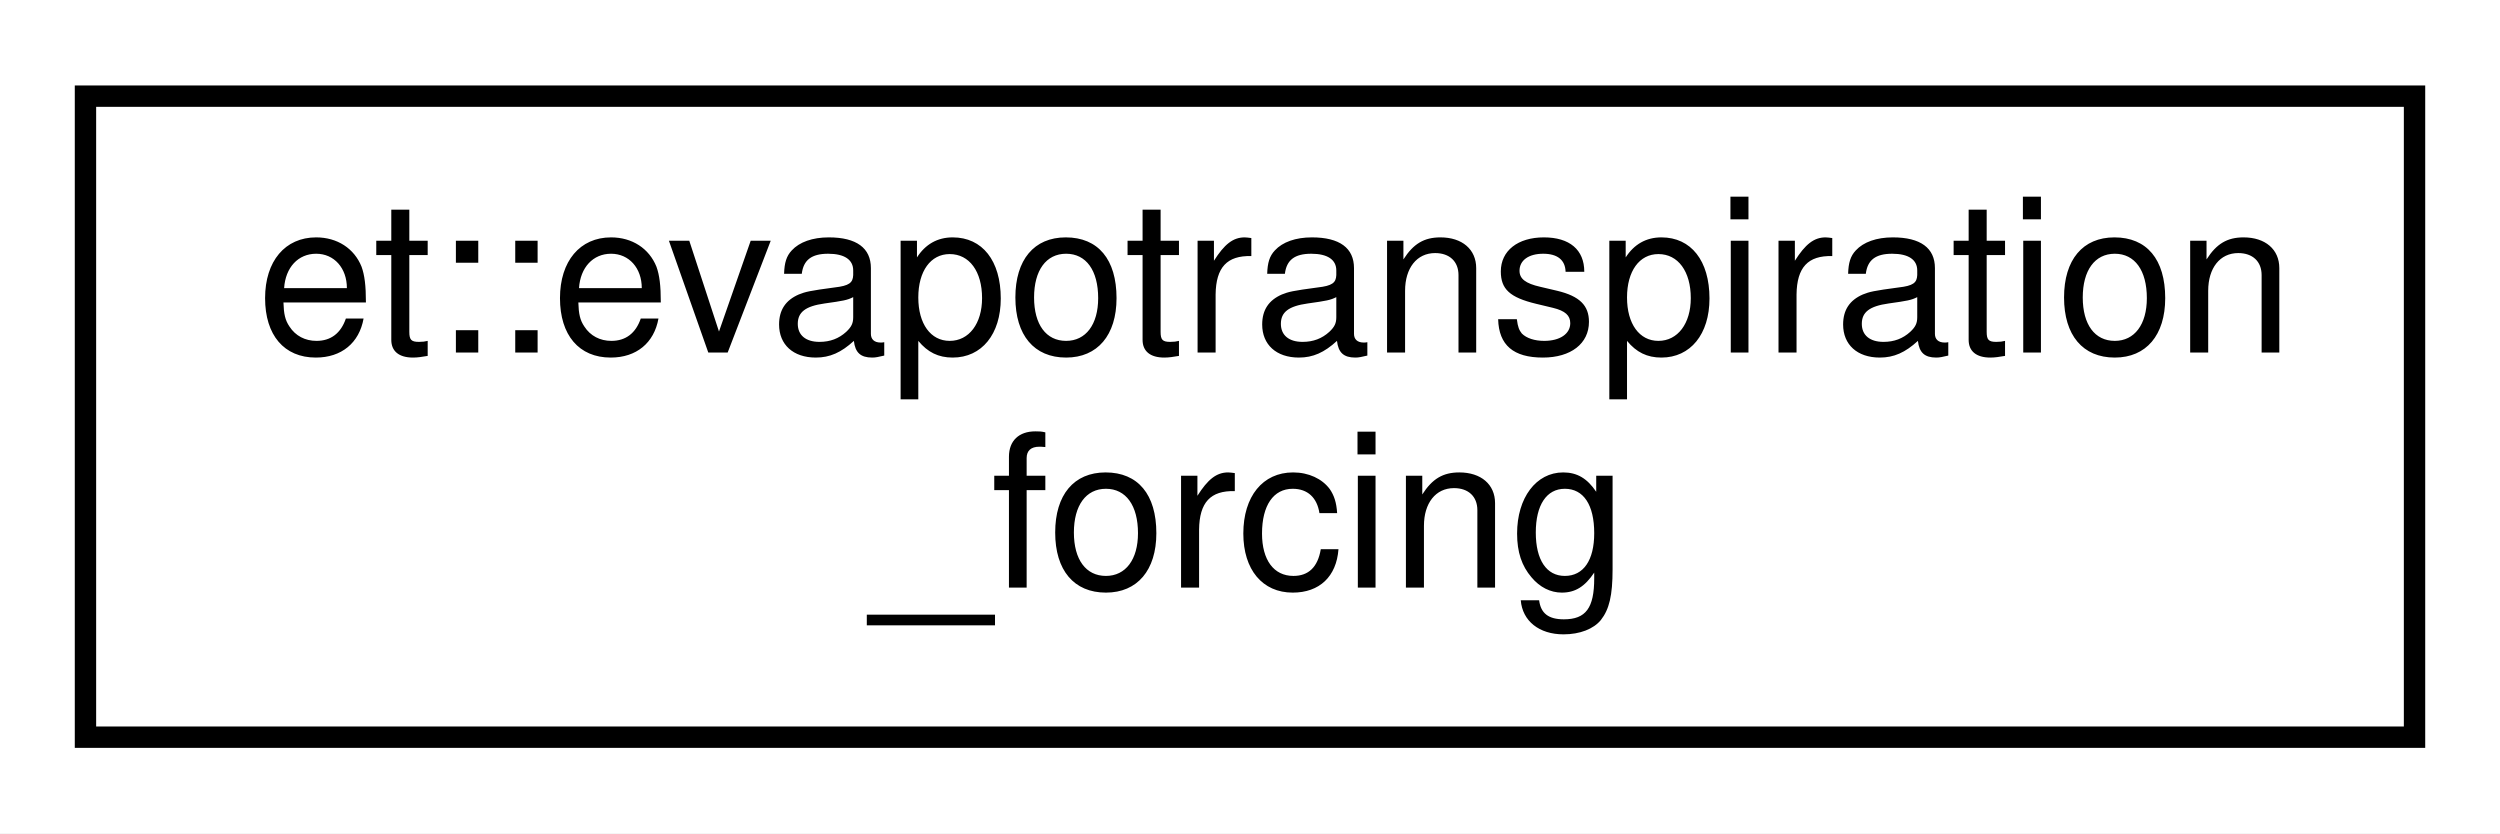
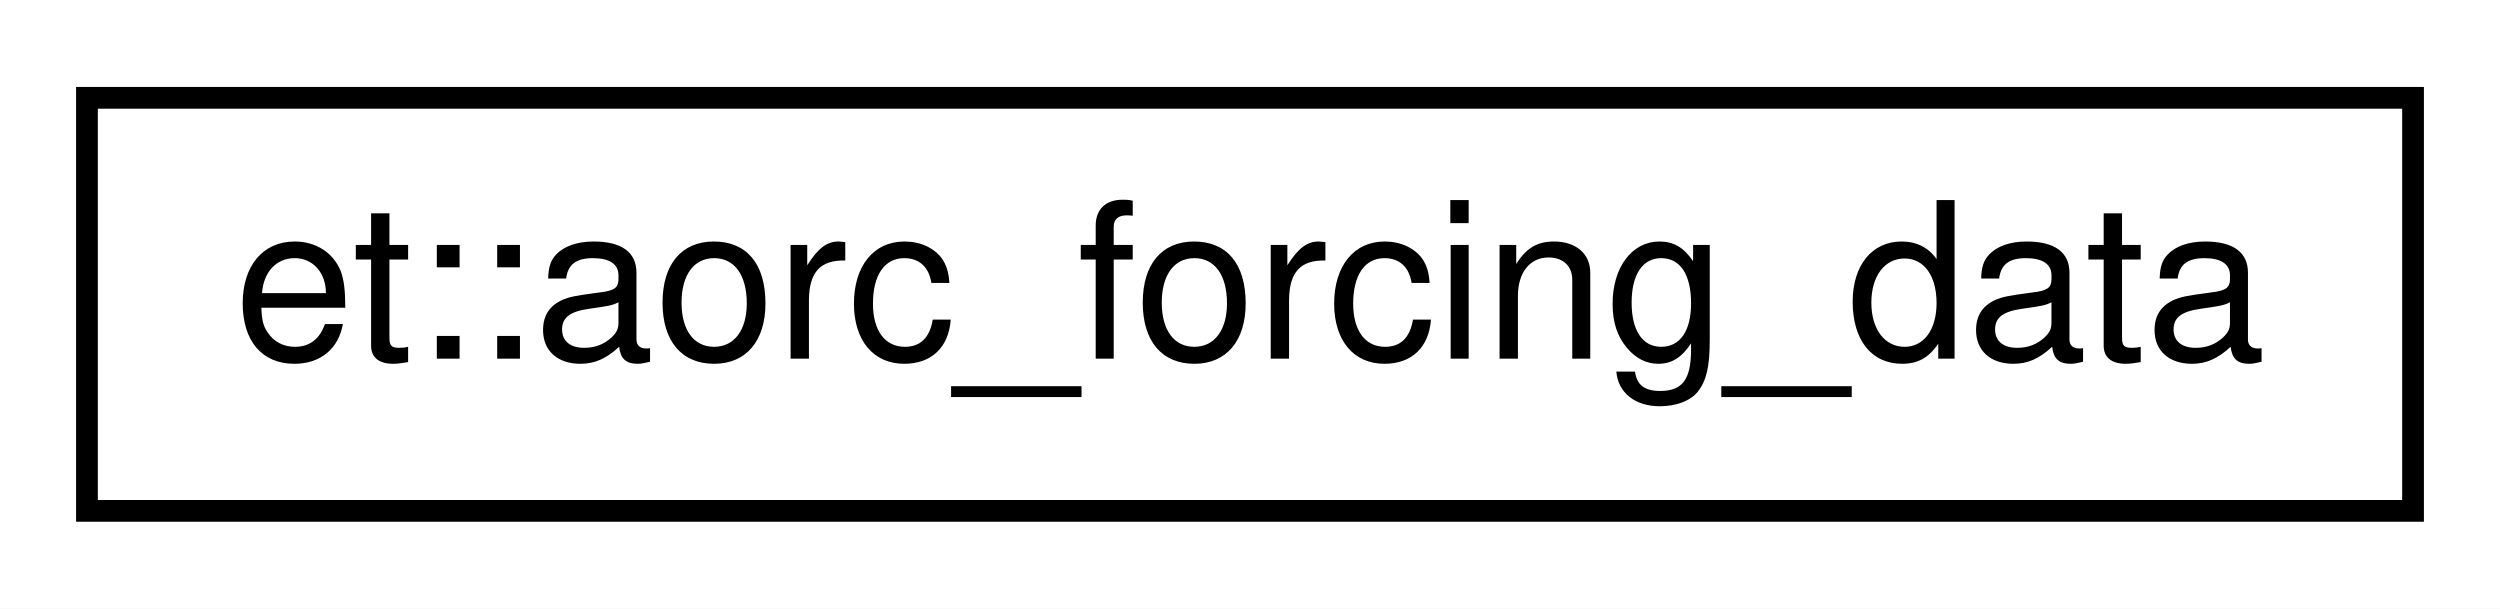
- <svg xmlns="http://www.w3.org/2000/svg" xmlns:xlink="http://www.w3.org/1999/xlink" width="117pt" height="39pt" viewBox="0.00 0.00 117.00 39.00">
-   <g id="graph0" class="graph" transform="scale(1 1) rotate(0) translate(4 35)">
-     <polygon fill="white" stroke="transparent" points="-4,4 -4,-35 113,-35 113,4 -4,4" />
+ <svg xmlns="http://www.w3.org/2000/svg" xmlns:xlink="http://www.w3.org/1999/xlink" width="115pt" height="28pt" viewBox="0.00 0.00 115.00 28.00">
+   <g id="graph0" class="graph" transform="scale(1 1) rotate(0) translate(4 24)">
+     <polygon fill="white" stroke="transparent" points="-4,4 -4,-24 111,-24 111,4 -4,4" />
    <g id="node1" class="node">
      <g id="a_node1">
-         <a xlink:href="structet_1_1evapotranspiration__forcing.html" target="_top" xlink:title=" ">
-           <polygon fill="white" stroke="black" points="0,-0.5 0,-30.5 109,-30.5 109,-0.5 0,-0.5" />
-           <text text-anchor="start" x="8" y="-18.5" font-family="Helvetica,sans-Serif" font-size="10.00">et::evapotranspiration</text>
-           <text text-anchor="middle" x="54.5" y="-7.5" font-family="Helvetica,sans-Serif" font-size="10.00">_forcing</text>
+         <a xlink:href="structet_1_1aorc__forcing__data.html" target="_top" xlink:title=" ">
+           <polygon fill="white" stroke="black" points="0,-0.5 0,-19.5 107,-19.5 107,-0.5 0,-0.5" />
+           <text text-anchor="middle" x="53.5" y="-7.5" font-family="Helvetica,sans-Serif" font-size="10.00">et::aorc_forcing_data</text>
        </a>
      </g>
    </g>
  </g>
</svg>
